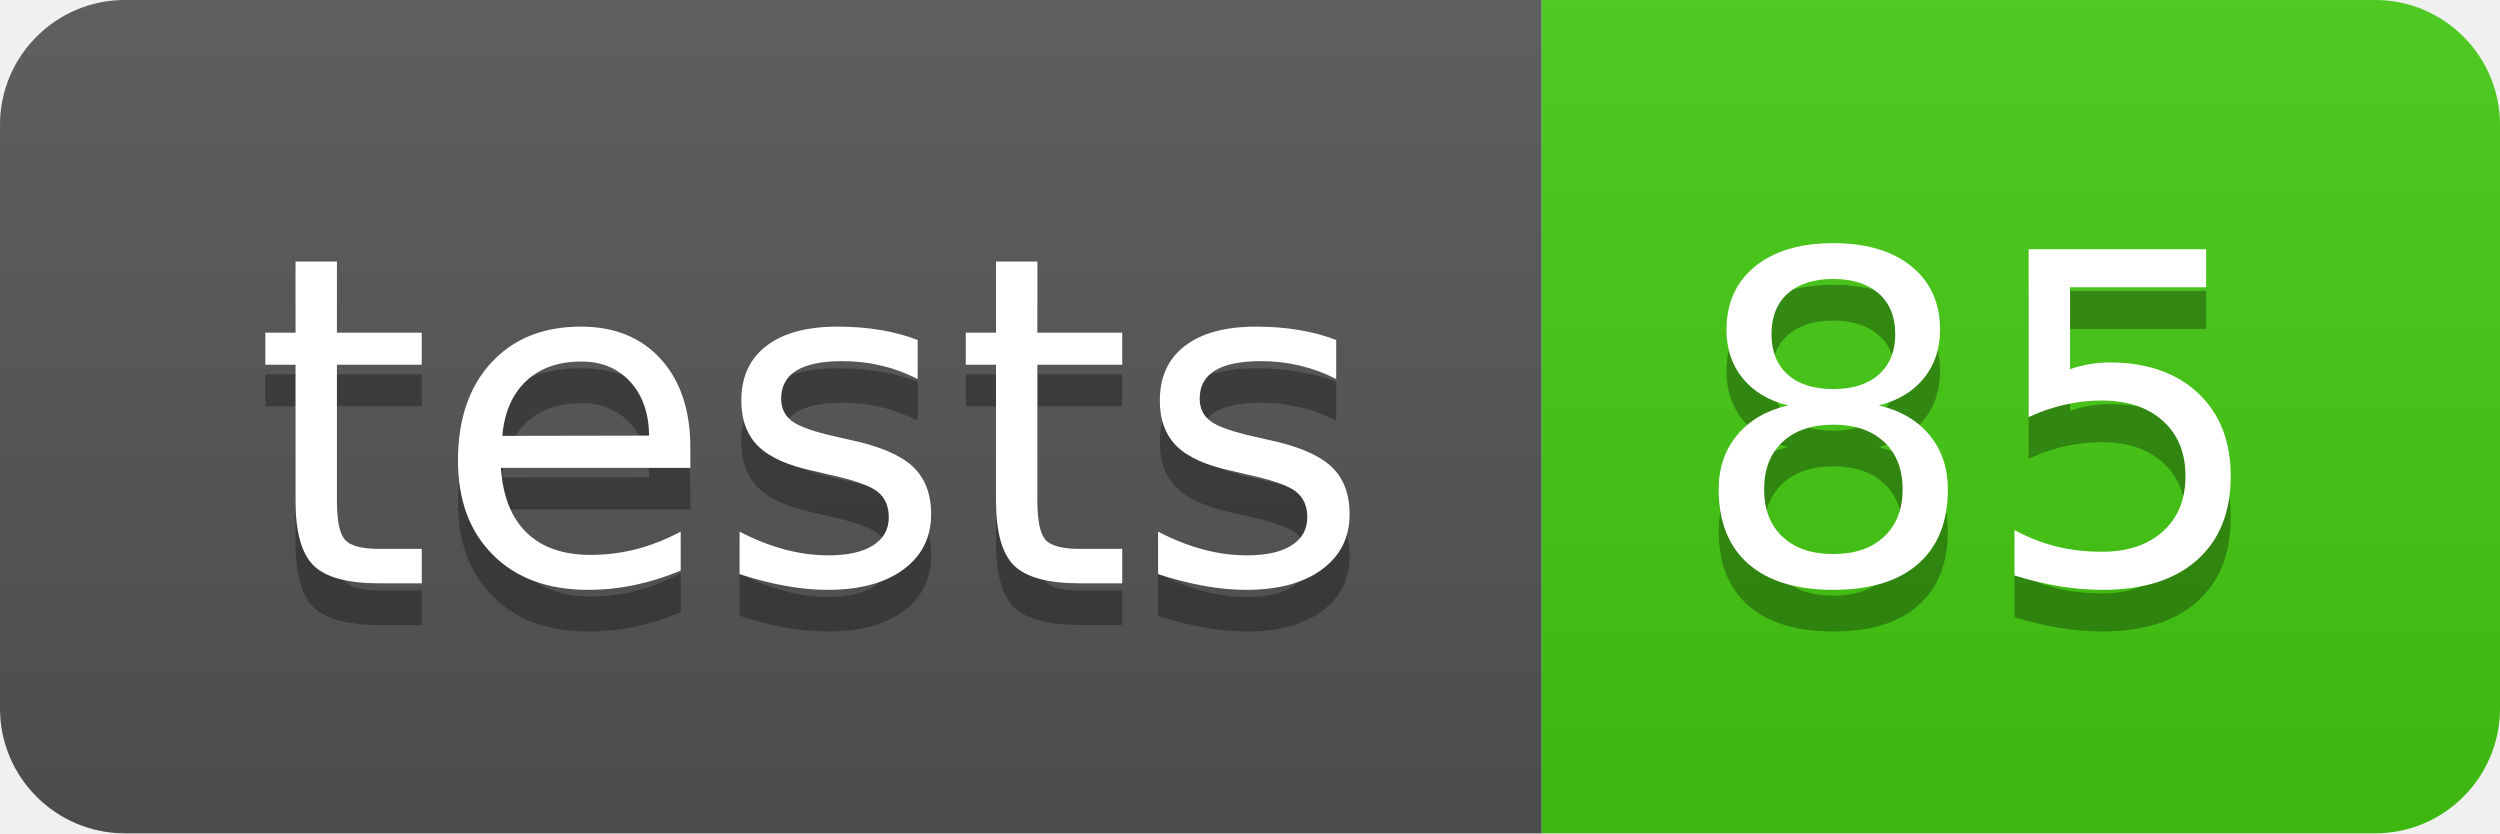
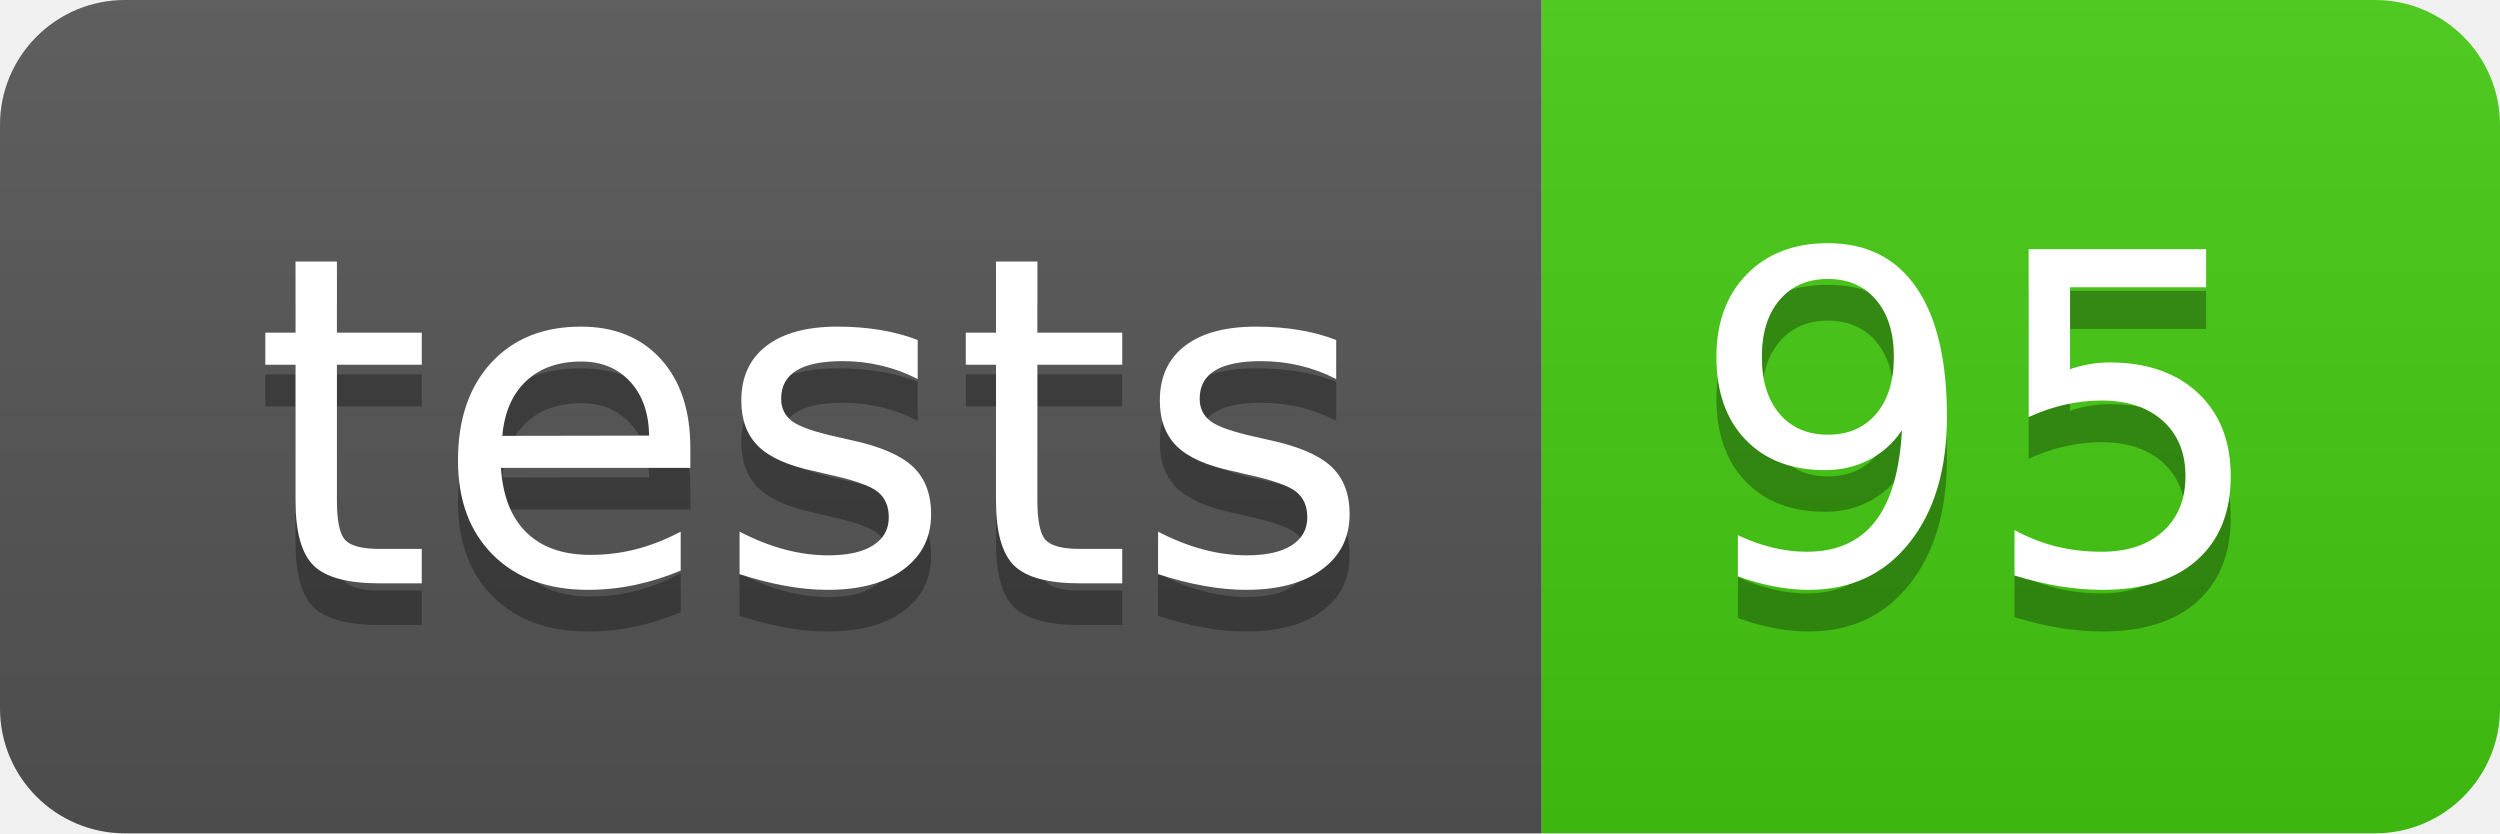
- <svg xmlns="http://www.w3.org/2000/svg" width="60" height="20" role="img" aria-label="tests: 85">
+ <svg xmlns="http://www.w3.org/2000/svg" width="60" height="20" role="img" aria-label="tests: 95">
  <linearGradient id="s" x2="0" y2="100%">
    <stop offset="0" stop-color="#bbb" stop-opacity=".1" />
    <stop offset="1" stop-opacity=".1" />
  </linearGradient>
  <clipPath id="r">
    <rect width="60" height="20" rx="3" fill="#fff" />
  </clipPath>
  <g clip-path="url(#r)">
    <rect width="37" height="20" fill="#555" />
    <rect x="37" width="23" height="20" fill="#4c1" />
    <rect width="60" height="20" fill="url(#s)" />
  </g>
  <g fill="#fff" text-anchor="middle" font-family="Verdana,Geneva,DejaVu Sans,sans-serif" text-rendering="geometricPrecision" font-size="110">
    <text aria-hidden="true" x="195" y="150" fill="#010101" fill-opacity=".3" transform="scale(.1)" textLength="270">tests</text>
    <text x="195" y="140" transform="scale(.1)" fill="#fff" textLength="270">tests</text>
-     <text aria-hidden="true" x="475" y="150" fill="#010101" fill-opacity=".3" transform="scale(.1)" textLength="130">85</text>
-     <text x="475" y="140" transform="scale(.1)" fill="#fff" textLength="130">85</text>
+     <text aria-hidden="true" x="475" y="150" fill="#010101" fill-opacity=".3" transform="scale(.1)" textLength="130">95</text>
+     <text x="475" y="140" transform="scale(.1)" fill="#fff" textLength="130">95</text>
  </g>
</svg>
